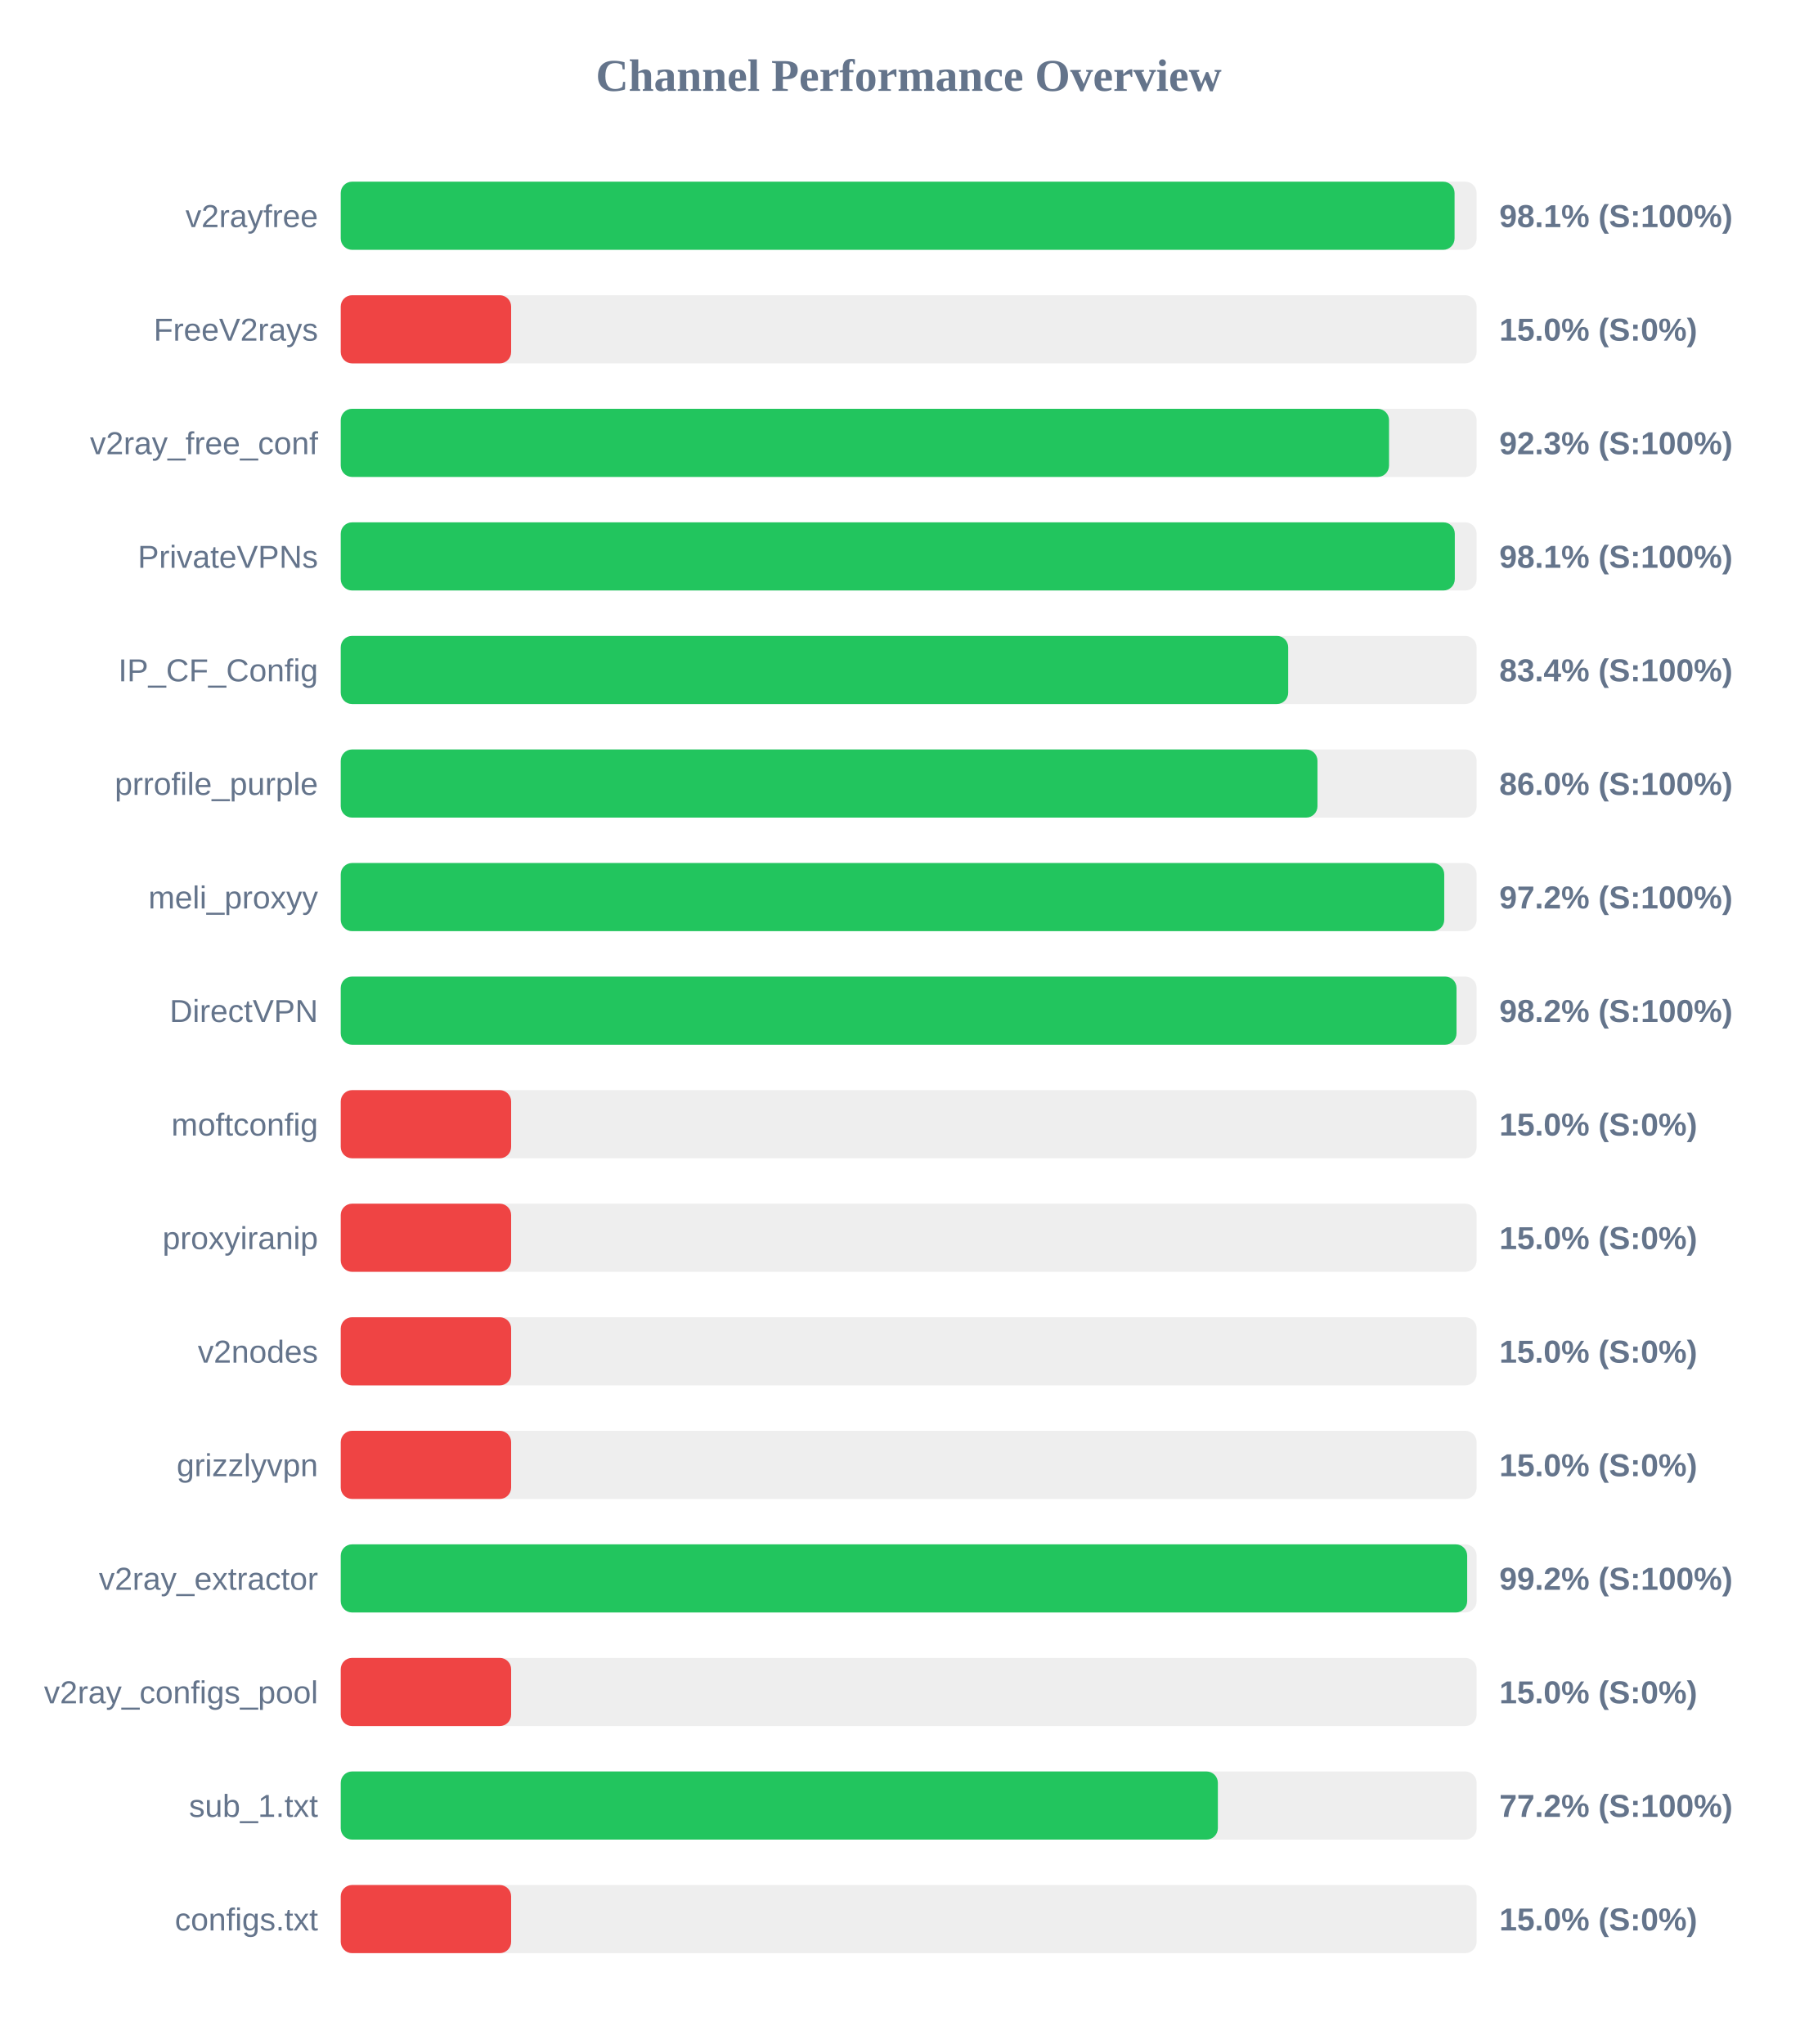
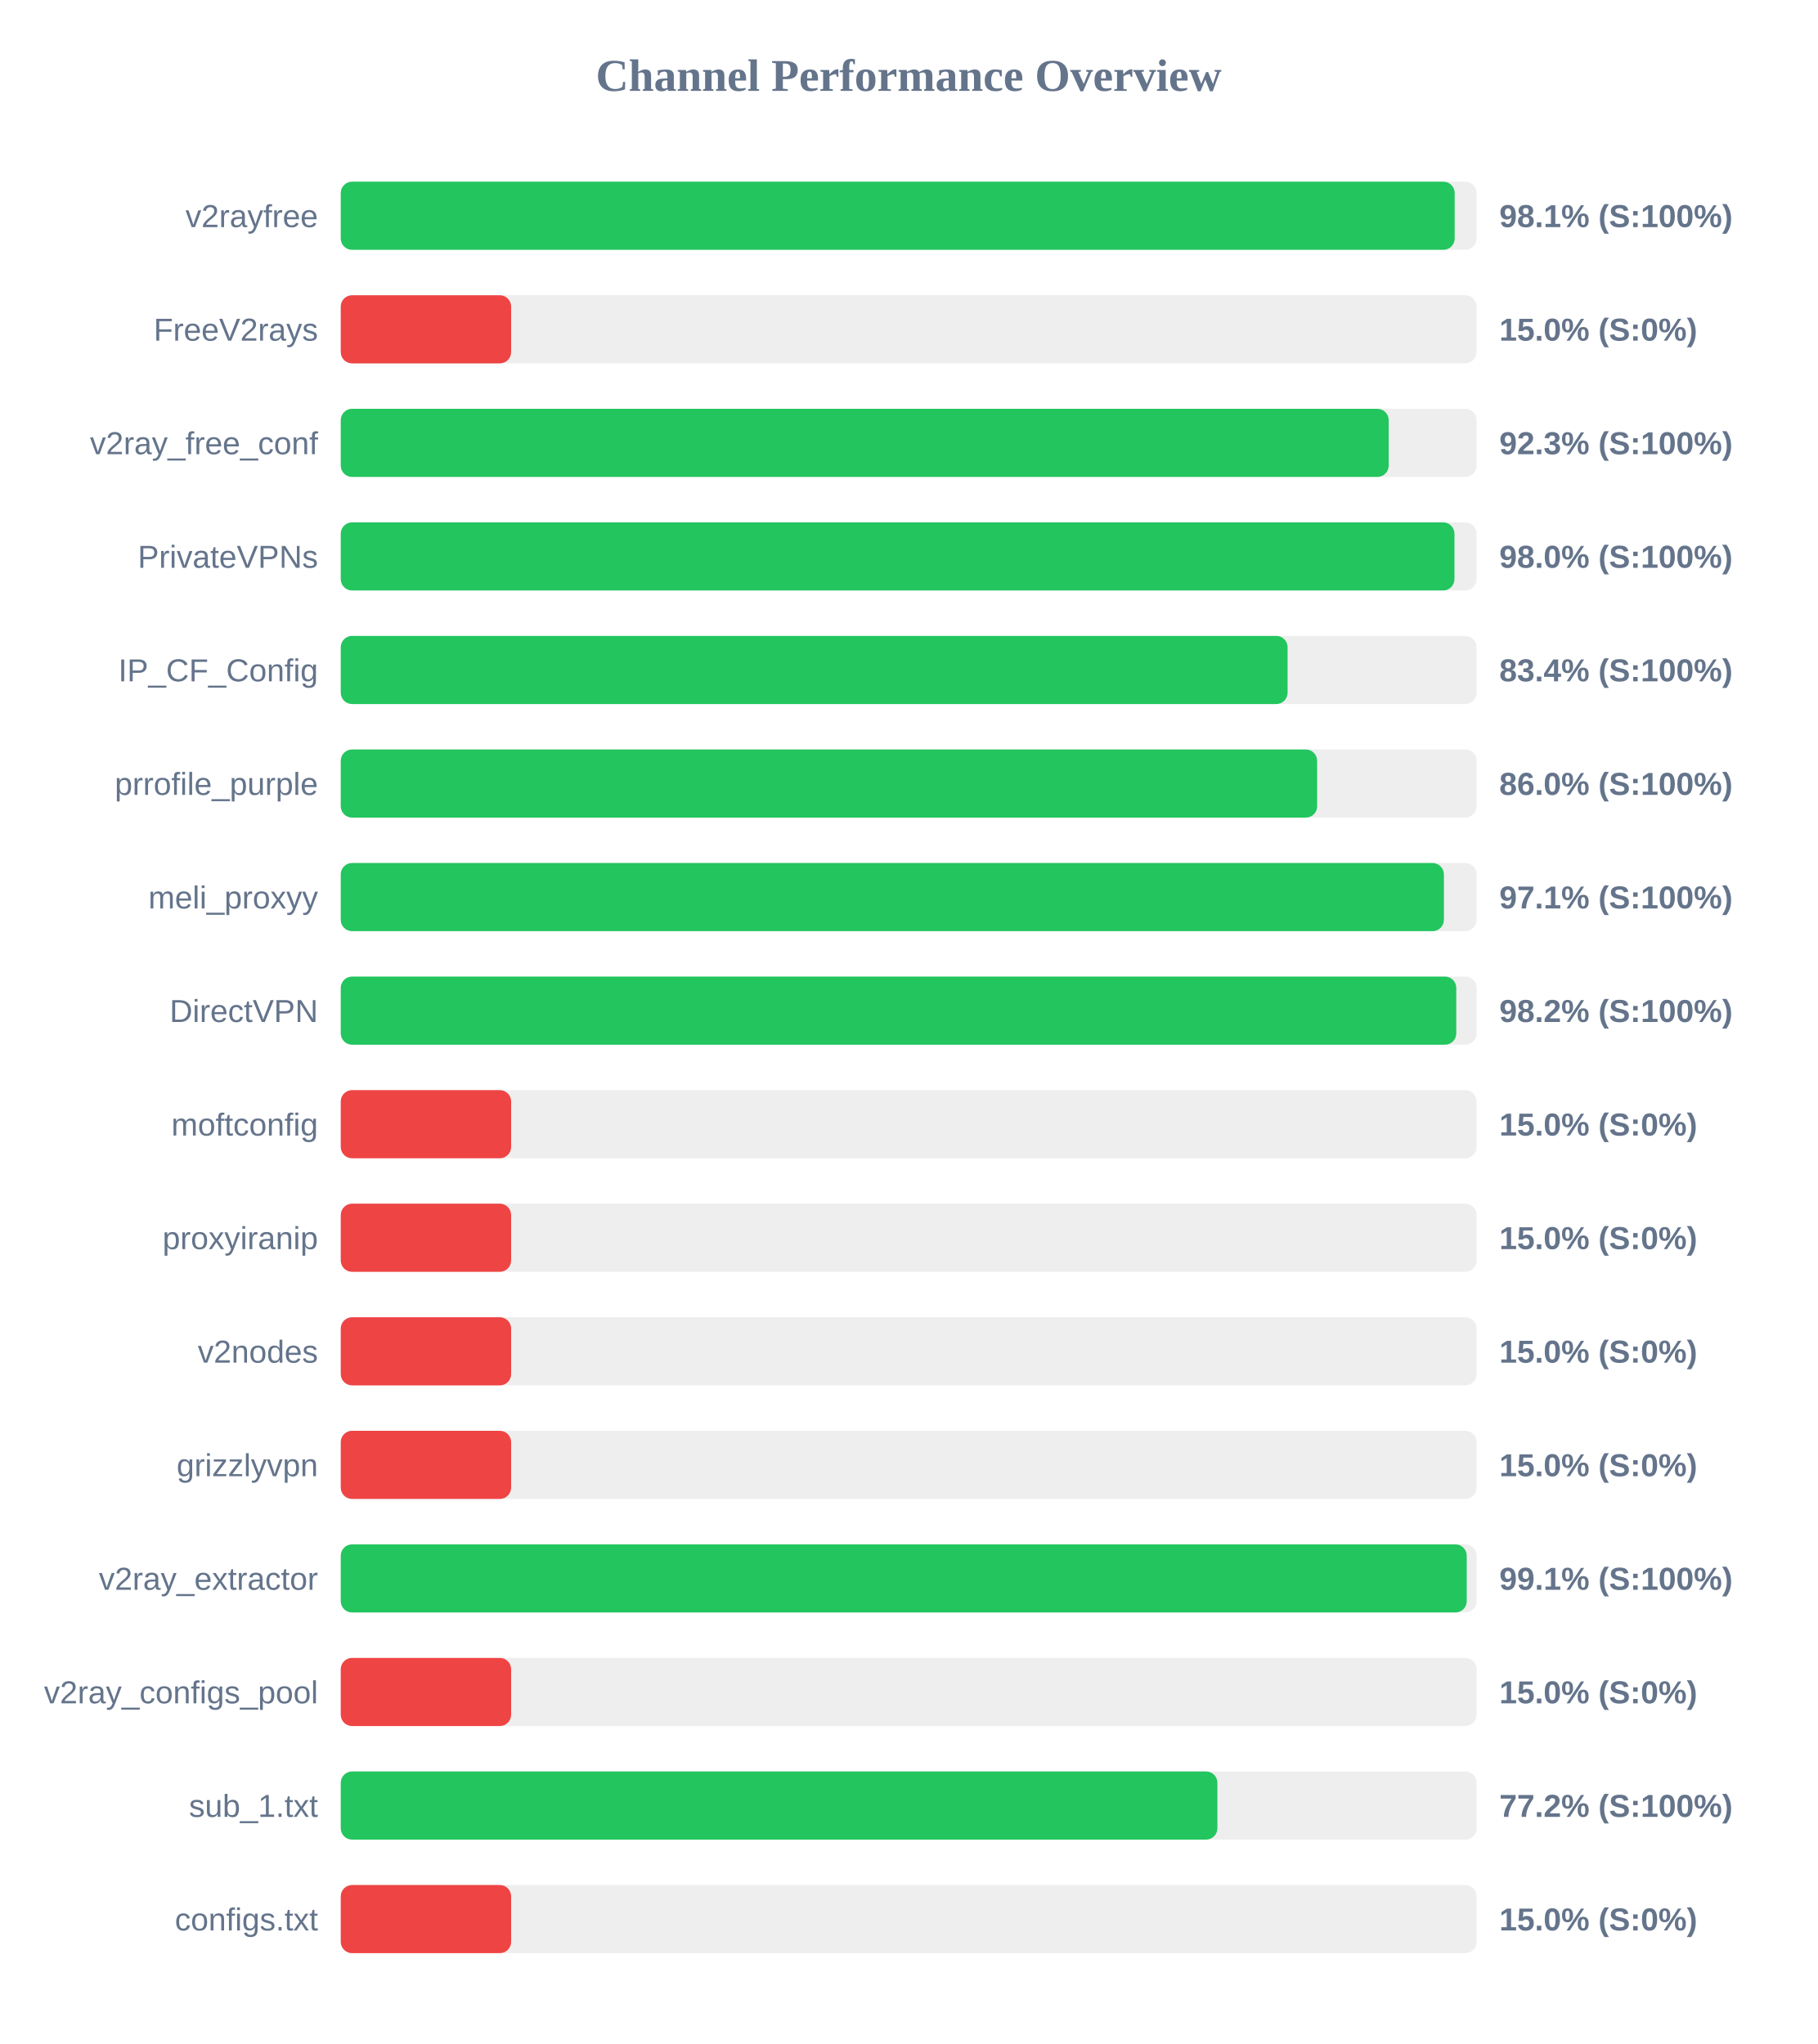
<svg xmlns="http://www.w3.org/2000/svg" width="800" height="900" version="1.1">
  <style>
        .row { font: 14px Arial; fill: #64748b; }
        .score { font: bold 14px Arial; fill: #64748b; }
    </style>
  <text x="400" y="40" text-anchor="middle" font-size="20px" font-weight="bold" fill="#64748b">Channel Performance Overview</text>
  <rect x="150" y="80" width="500" height="30" fill="#eee" rx="5" />
-   <rect x="150" y="80" width="490.3" height="30" fill="#22c55e" rx="5" />
+   <rect x="150" y="80" width="490.35" height="30" fill="#22c55e" rx="5" />
  <text x="140" y="100" text-anchor="end" class="row">v2rayfree</text>
  <text x="660" y="100" text-anchor="start" class="score">98.1% (S:100%)</text>
  <rect x="150" y="130" width="500" height="30" fill="#eee" rx="5" />
  <rect x="150" y="130" width="75.0" height="30" fill="#ef4444" rx="5" />
  <text x="140" y="150" text-anchor="end" class="row">FreeV2rays</text>
  <text x="660" y="150" text-anchor="start" class="score">15.0% (S:0%)</text>
  <rect x="150" y="180" width="500" height="30" fill="#eee" rx="5" />
-   <rect x="150" y="180" width="461.45" height="30" fill="#22c55e" rx="5" />
+   <rect x="150" y="180" width="461.3" height="30" fill="#22c55e" rx="5" />
  <text x="140" y="200" text-anchor="end" class="row">v2ray_free_conf</text>
  <text x="660" y="200" text-anchor="start" class="score">92.3% (S:100%)</text>
  <rect x="150" y="230" width="500" height="30" fill="#eee" rx="5" />
-   <rect x="150" y="230" width="490.4" height="30" fill="#22c55e" rx="5" />
+   <rect x="150" y="230" width="490.25" height="30" fill="#22c55e" rx="5" />
  <text x="140" y="250" text-anchor="end" class="row">PrivateVPNs</text>
-   <text x="660" y="250" text-anchor="start" class="score">98.1% (S:100%)</text>
+   <text x="660" y="250" text-anchor="start" class="score">98.0% (S:100%)</text>
  <rect x="150" y="280" width="500" height="30" fill="#eee" rx="5" />
-   <rect x="150" y="280" width="417.05" height="30" fill="#22c55e" rx="5" />
+   <rect x="150" y="280" width="416.8" height="30" fill="#22c55e" rx="5" />
  <text x="140" y="300" text-anchor="end" class="row">IP_CF_Config</text>
  <text x="660" y="300" text-anchor="start" class="score">83.4% (S:100%)</text>
  <rect x="150" y="330" width="500" height="30" fill="#eee" rx="5" />
-   <rect x="150" y="330" width="429.95" height="30" fill="#22c55e" rx="5" />
+   <rect x="150" y="330" width="429.8" height="30" fill="#22c55e" rx="5" />
  <text x="140" y="350" text-anchor="end" class="row">prrofile_purple</text>
  <text x="660" y="350" text-anchor="start" class="score">86.0% (S:100%)</text>
  <rect x="150" y="380" width="500" height="30" fill="#eee" rx="5" />
-   <rect x="150" y="380" width="485.75" height="30" fill="#22c55e" rx="5" />
+   <rect x="150" y="380" width="485.6" height="30" fill="#22c55e" rx="5" />
  <text x="140" y="400" text-anchor="end" class="row">meli_proxyy</text>
-   <text x="660" y="400" text-anchor="start" class="score">97.2% (S:100%)</text>
+   <text x="660" y="400" text-anchor="start" class="score">97.1% (S:100%)</text>
  <rect x="150" y="430" width="500" height="30" fill="#eee" rx="5" />
-   <rect x="150" y="430" width="491.15" height="30" fill="#22c55e" rx="5" />
+   <rect x="150" y="430" width="491.05" height="30" fill="#22c55e" rx="5" />
  <text x="140" y="450" text-anchor="end" class="row">DirectVPN</text>
  <text x="660" y="450" text-anchor="start" class="score">98.2% (S:100%)</text>
  <rect x="150" y="480" width="500" height="30" fill="#eee" rx="5" />
  <rect x="150" y="480" width="75.0" height="30" fill="#ef4444" rx="5" />
  <text x="140" y="500" text-anchor="end" class="row">moftconfig</text>
  <text x="660" y="500" text-anchor="start" class="score">15.0% (S:0%)</text>
  <rect x="150" y="530" width="500" height="30" fill="#eee" rx="5" />
  <rect x="150" y="530" width="75.0" height="30" fill="#ef4444" rx="5" />
  <text x="140" y="550" text-anchor="end" class="row">proxyiranip</text>
  <text x="660" y="550" text-anchor="start" class="score">15.0% (S:0%)</text>
  <rect x="150" y="580" width="500" height="30" fill="#eee" rx="5" />
  <rect x="150" y="580" width="75.0" height="30" fill="#ef4444" rx="5" />
  <text x="140" y="600" text-anchor="end" class="row">v2nodes</text>
  <text x="660" y="600" text-anchor="start" class="score">15.0% (S:0%)</text>
  <rect x="150" y="630" width="500" height="30" fill="#eee" rx="5" />
  <rect x="150" y="630" width="75.0" height="30" fill="#ef4444" rx="5" />
  <text x="140" y="650" text-anchor="end" class="row">grizzlyvpn</text>
  <text x="660" y="650" text-anchor="start" class="score">15.0% (S:0%)</text>
  <rect x="150" y="680" width="500" height="30" fill="#eee" rx="5" />
-   <rect x="150" y="680" width="495.85" height="30" fill="#22c55e" rx="5" />
+   <rect x="150" y="680" width="495.65" height="30" fill="#22c55e" rx="5" />
  <text x="140" y="700" text-anchor="end" class="row">v2ray_extractor</text>
-   <text x="660" y="700" text-anchor="start" class="score">99.2% (S:100%)</text>
+   <text x="660" y="700" text-anchor="start" class="score">99.1% (S:100%)</text>
  <rect x="150" y="730" width="500" height="30" fill="#eee" rx="5" />
  <rect x="150" y="730" width="75.0" height="30" fill="#ef4444" rx="5" />
  <text x="140" y="750" text-anchor="end" class="row">v2ray_configs_pool</text>
  <text x="660" y="750" text-anchor="start" class="score">15.0% (S:0%)</text>
  <rect x="150" y="780" width="500" height="30" fill="#eee" rx="5" />
-   <rect x="150" y="780" width="386.1" height="30" fill="#22c55e" rx="5" />
+   <rect x="150" y="780" width="385.9" height="30" fill="#22c55e" rx="5" />
  <text x="140" y="800" text-anchor="end" class="row">sub_1.txt</text>
  <text x="660" y="800" text-anchor="start" class="score">77.2% (S:100%)</text>
  <rect x="150" y="830" width="500" height="30" fill="#eee" rx="5" />
  <rect x="150" y="830" width="75.0" height="30" fill="#ef4444" rx="5" />
  <text x="140" y="850" text-anchor="end" class="row">configs.txt</text>
  <text x="660" y="850" text-anchor="start" class="score">15.0% (S:0%)</text>
</svg>
